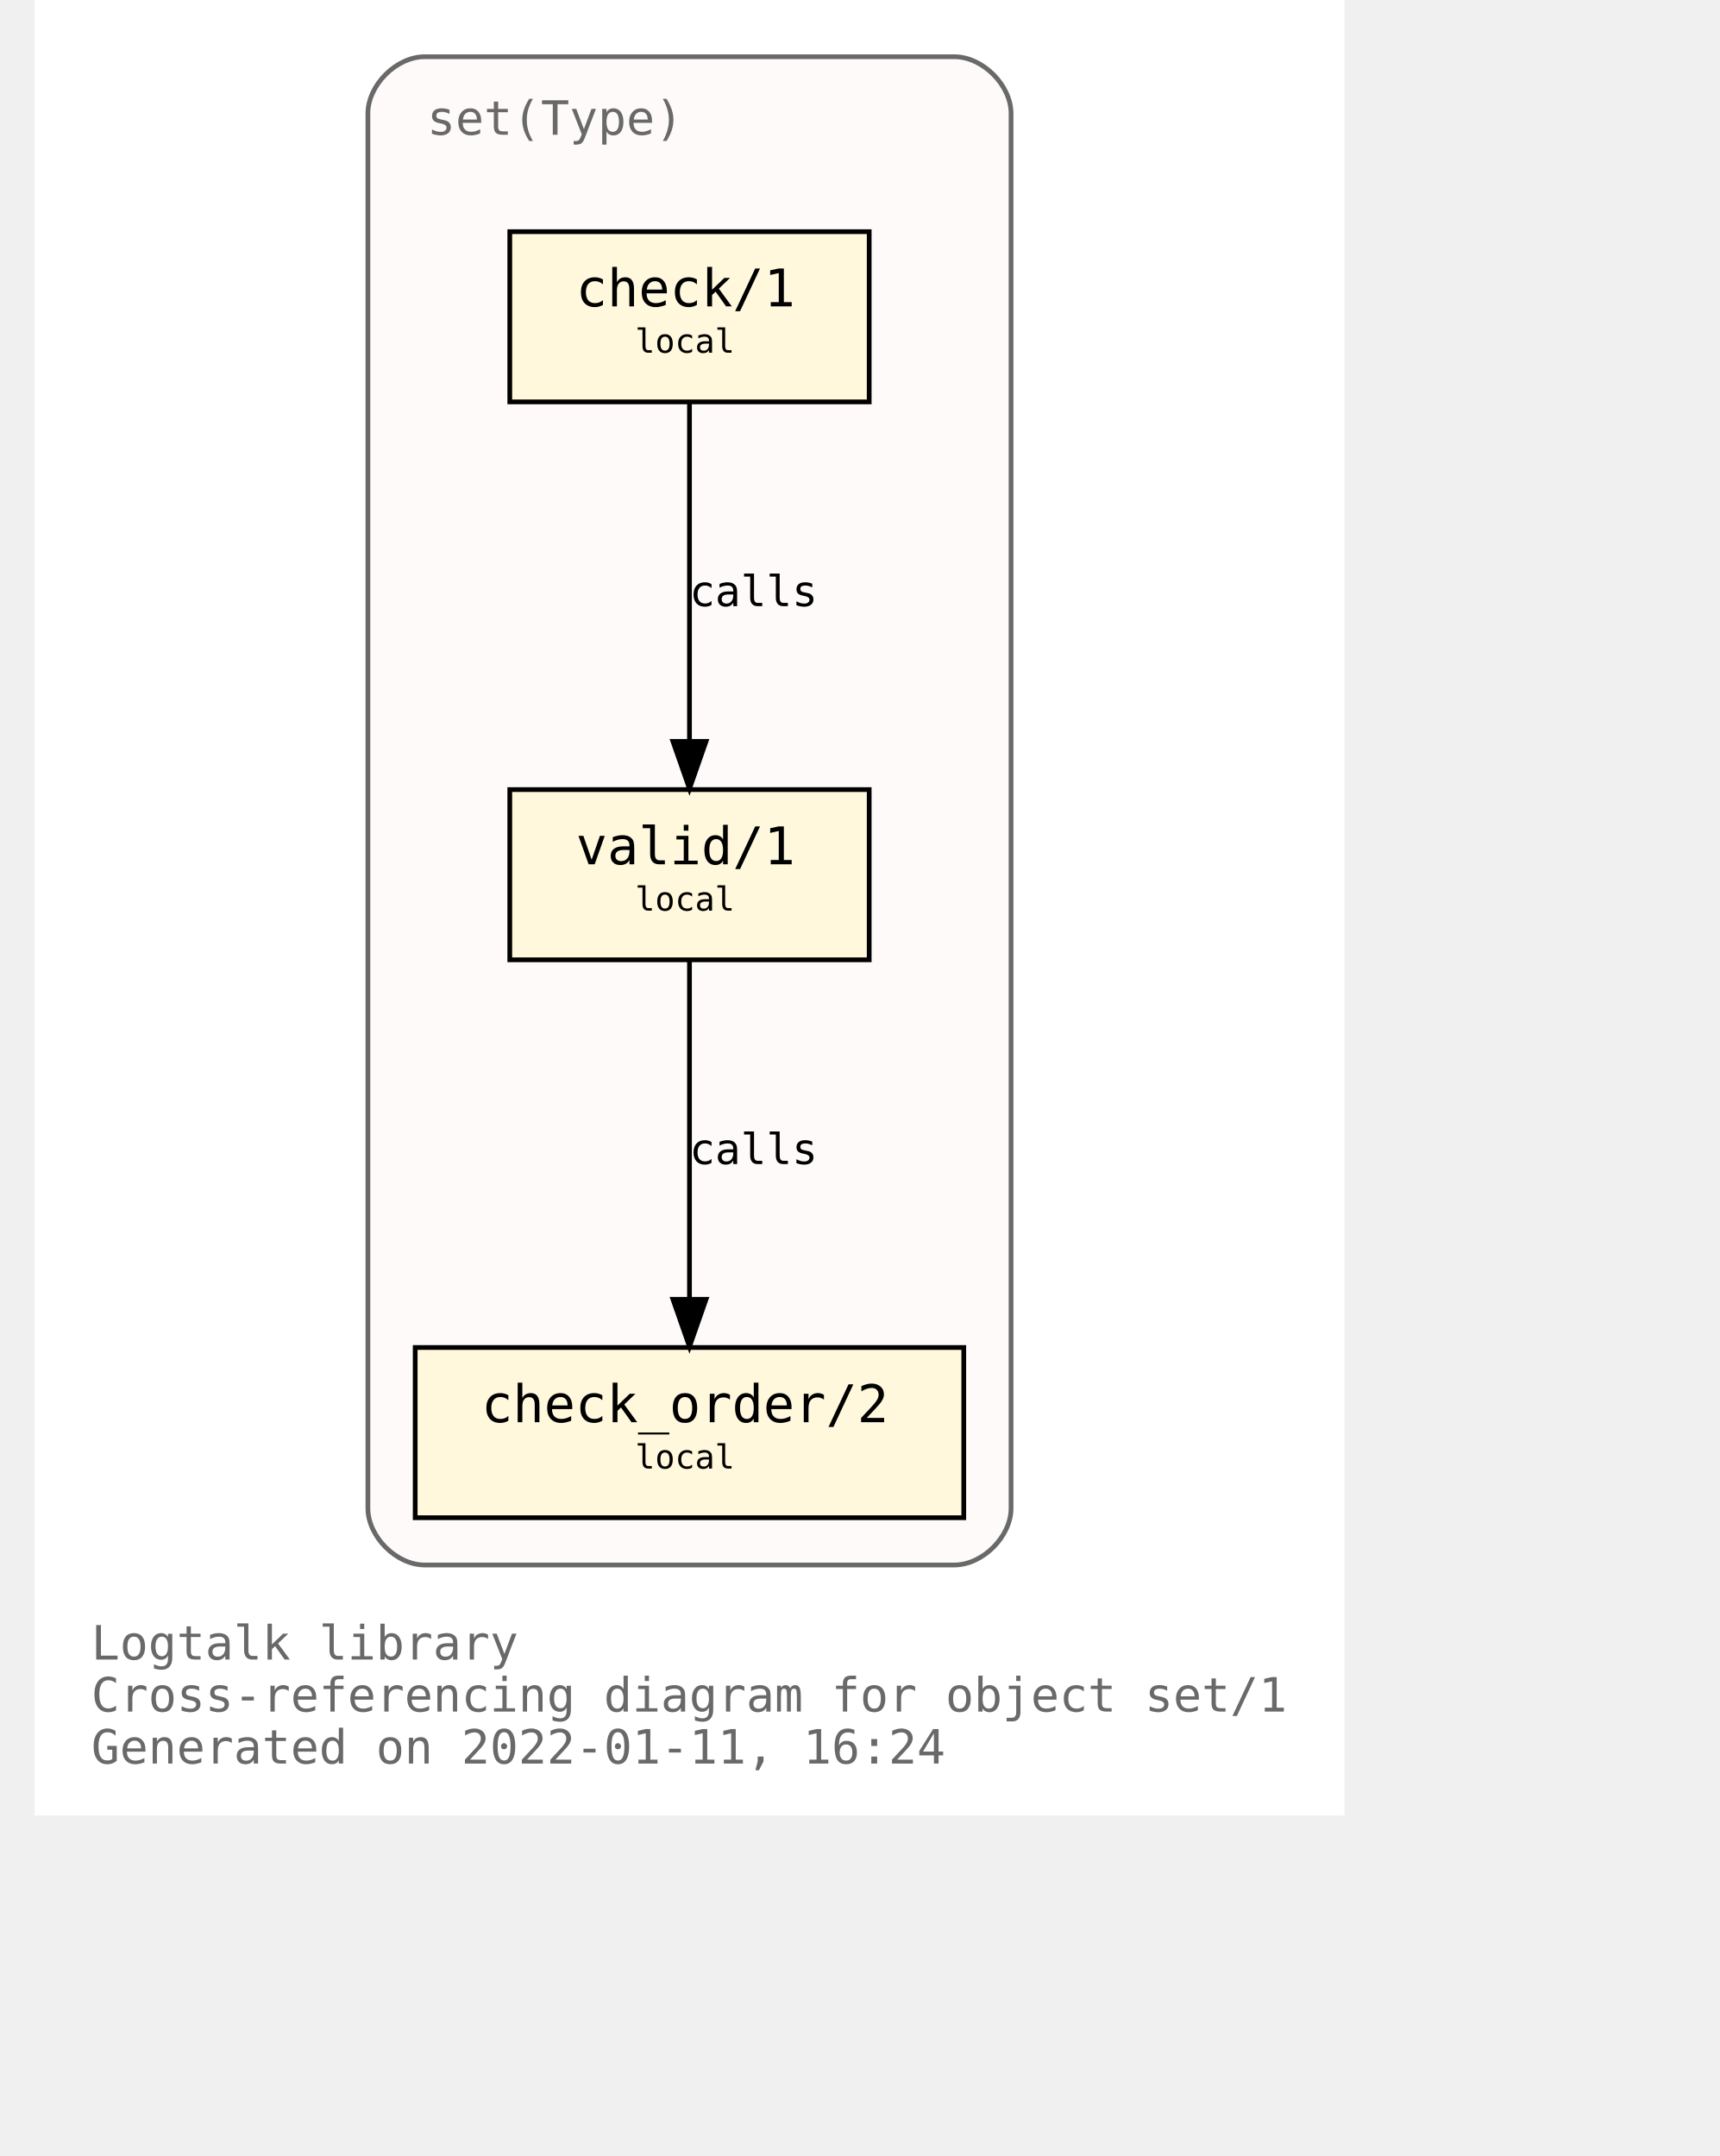
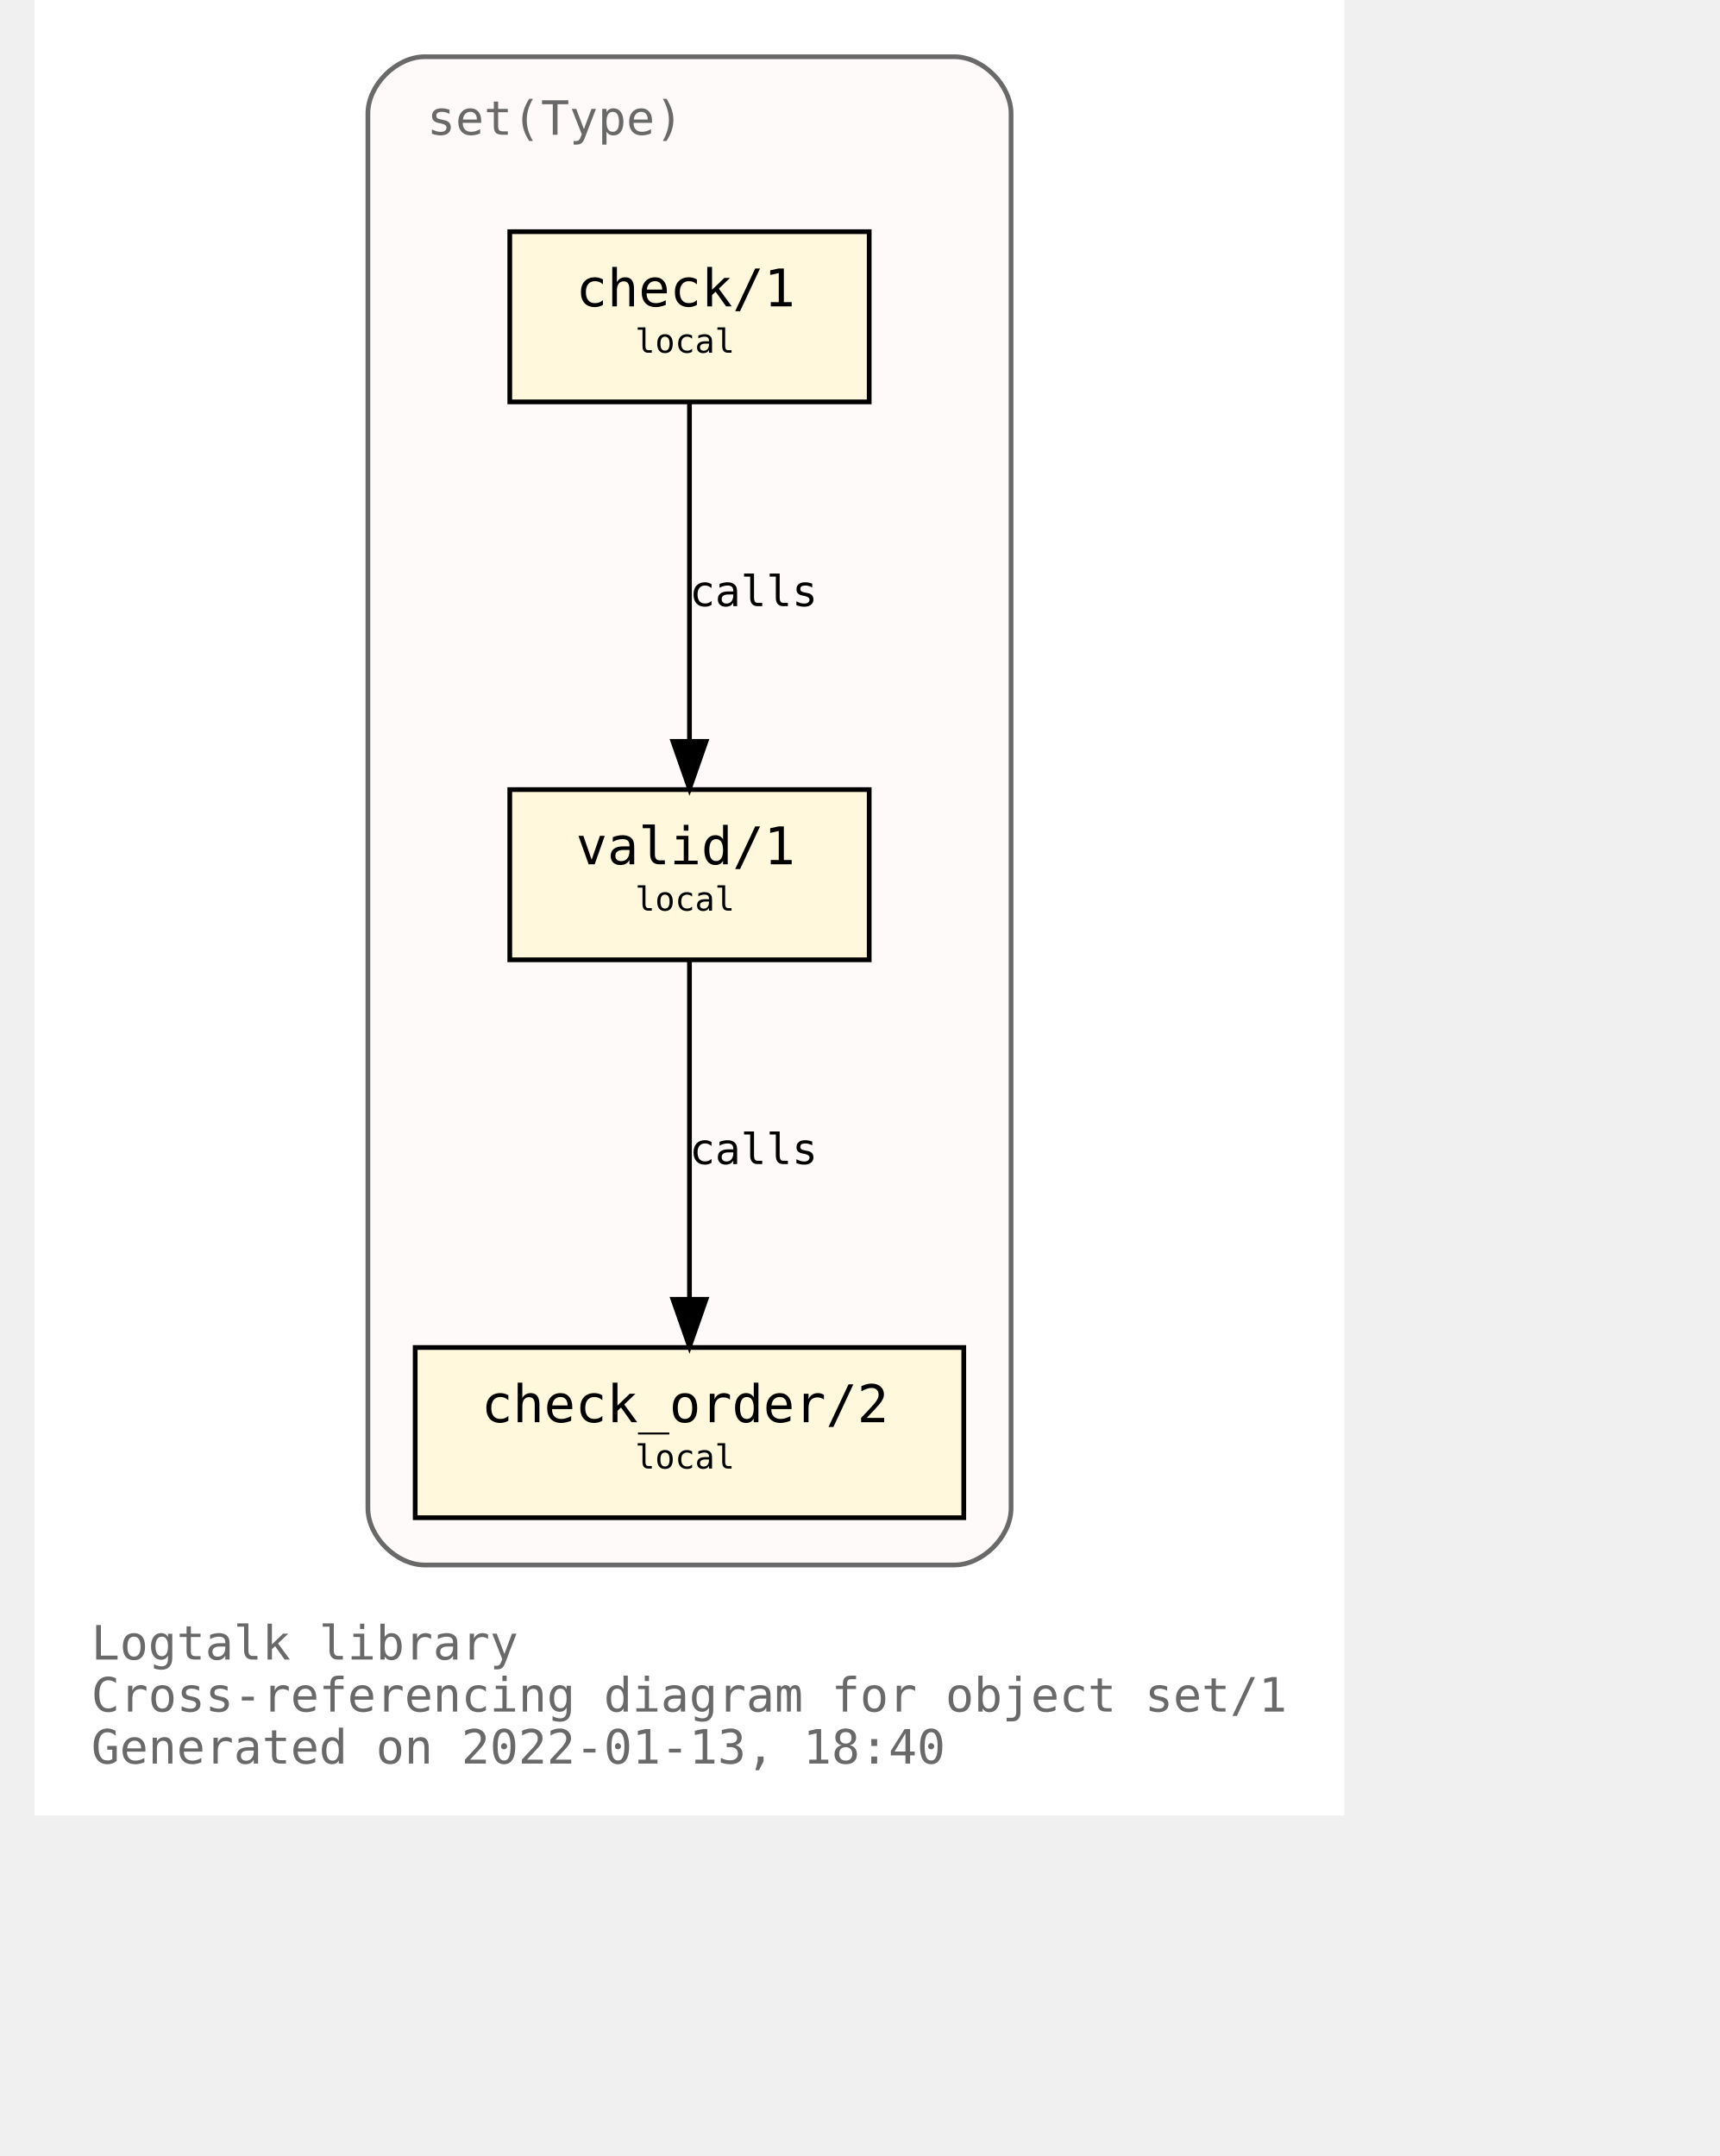
<svg xmlns="http://www.w3.org/2000/svg" xmlns:xlink="http://www.w3.org/1999/xlink" width="421pt" height="528pt" viewBox="72.00 72.00 349.00 456.00">
  <g id="graph0" class="graph" transform="scale(1 1) rotate(0) translate(76 452)">
    <polygon fill="white" stroke="transparent" points="-4,4 -4,-380 273,-380 273,4 -4,4" />
    <text text-anchor="start" x="8" y="-29" font-family="Monospace" font-size="10.00" fill="dimgray">Logtalk library</text>
    <text text-anchor="start" x="8" y="-18" font-family="Monospace" font-size="10.00" fill="dimgray">Cross-referencing diagram for object set/1</text>
-     <text text-anchor="start" x="8" y="-7" font-family="Monospace" font-size="10.00" fill="dimgray">Generated on 2022-01-11, 16:24</text>
+     <text text-anchor="start" x="8" y="-7" font-family="Monospace" font-size="10.00" fill="dimgray">Generated on 2022-01-13, 18:40</text>
    <g id="clust1" class="cluster">
      <g id="a_clust1">
        <a xlink:title="set(Type)">
          <path fill="snow" stroke="dimgray" d="M78.5,-49C78.5,-49 190.5,-49 190.5,-49 196.5,-49 202.5,-55 202.5,-61 202.5,-61 202.5,-356 202.5,-356 202.5,-362 196.5,-368 190.5,-368 190.5,-368 78.5,-368 78.5,-368 72.5,-368 66.5,-362 66.5,-356 66.5,-356 66.5,-61 66.5,-61 66.5,-55 72.5,-49 78.5,-49" />
          <g id="a_clust1_0">
-             <a xlink:href="https://github.com/LogtalkDotOrg/logtalk3/tree/48b234c0edb23a4e2b8ad29d127b393460dcec0d/library/sets/set1.lgt" xlink:title="https://github.com/LogtalkDotOrg/logtalk3/tree/48b234c0edb23a4e2b8ad29d127b393460dcec0d/library/sets/set1.lgt">
+             <a xlink:href="https://github.com/LogtalkDotOrg/logtalk3/tree/d2a259216343ed18f0965e5c0d52a72aa0eb1950/library/sets/set1.lgt" xlink:title="https://github.com/LogtalkDotOrg/logtalk3/tree/d2a259216343ed18f0965e5c0d52a72aa0eb1950/library/sets/set1.lgt">
              <text text-anchor="start" x="79" y="-351.5" font-family="Monospace" font-size="10.00" fill="dimgray">set(Type)</text>
            </a>
          </g>
        </a>
      </g>
    </g>
    <g id="node1" class="node">
      <g id="a_node1">
-         <a xlink:href="https://github.com/LogtalkDotOrg/logtalk3/tree/48b234c0edb23a4e2b8ad29d127b393460dcec0d/library/sets/set1.lgt#L33" xlink:title="https://github.com/LogtalkDotOrg/logtalk3/tree/48b234c0edb23a4e2b8ad29d127b393460dcec0d/library/sets/set1.lgt#L33">
+         <a xlink:href="https://github.com/LogtalkDotOrg/logtalk3/tree/d2a259216343ed18f0965e5c0d52a72aa0eb1950/library/sets/set1.lgt#L33" xlink:title="https://github.com/LogtalkDotOrg/logtalk3/tree/d2a259216343ed18f0965e5c0d52a72aa0eb1950/library/sets/set1.lgt#L33">
          <polygon fill="cornsilk" stroke="black" points="172.5,-213 96.5,-213 96.5,-177 172.5,-177 172.5,-213" />
          <text text-anchor="start" x="104.5" y="-197.8" font-family="Monospace" font-size="9.00"> </text>
          <text text-anchor="start" x="110.5" y="-197.2" font-family="Monospace" font-size="11.00">valid/1</text>
          <text text-anchor="start" x="158.5" y="-197.8" font-family="Monospace" font-size="9.00"> </text>
          <text text-anchor="start" x="104.5" y="-186.8" font-family="Monospace" font-size="9.00"> </text>
          <text text-anchor="start" x="123" y="-187.4" font-family="Monospace" font-size="7.00">local</text>
          <text text-anchor="start" x="158.5" y="-186.8" font-family="Monospace" font-size="9.00"> </text>
        </a>
      </g>
    </g>
    <g id="node2" class="node">
      <g id="a_node2">
-         <a xlink:href="https://github.com/LogtalkDotOrg/logtalk3/tree/48b234c0edb23a4e2b8ad29d127b393460dcec0d/library/sets/set1.lgt#L42" xlink:title="https://github.com/LogtalkDotOrg/logtalk3/tree/48b234c0edb23a4e2b8ad29d127b393460dcec0d/library/sets/set1.lgt#L42">
+         <a xlink:href="https://github.com/LogtalkDotOrg/logtalk3/tree/d2a259216343ed18f0965e5c0d52a72aa0eb1950/library/sets/set1.lgt#L42" xlink:title="https://github.com/LogtalkDotOrg/logtalk3/tree/d2a259216343ed18f0965e5c0d52a72aa0eb1950/library/sets/set1.lgt#L42">
          <polygon fill="cornsilk" stroke="black" points="192.5,-95 76.5,-95 76.5,-59 192.5,-59 192.5,-95" />
          <text text-anchor="start" x="84.5" y="-79.8" font-family="Monospace" font-size="9.00"> </text>
          <text text-anchor="start" x="90.5" y="-79.2" font-family="Monospace" font-size="11.00">check_order/2</text>
          <text text-anchor="start" x="178.5" y="-79.8" font-family="Monospace" font-size="9.00"> </text>
          <text text-anchor="start" x="84.5" y="-68.8" font-family="Monospace" font-size="9.00"> </text>
          <text text-anchor="start" x="123" y="-69.4" font-family="Monospace" font-size="7.00">local</text>
          <text text-anchor="start" x="178.5" y="-68.8" font-family="Monospace" font-size="9.00"> </text>
        </a>
      </g>
    </g>
    <g id="edge1" class="edge">
      <g id="a_edge1">
-         <a xlink:href="https://github.com/LogtalkDotOrg/logtalk3/tree/48b234c0edb23a4e2b8ad29d127b393460dcec0d/library/sets/set1.lgt#L39" xlink:title="calls">
+         <a xlink:href="https://github.com/LogtalkDotOrg/logtalk3/tree/d2a259216343ed18f0965e5c0d52a72aa0eb1950/library/sets/set1.lgt#L39" xlink:title="calls">
          <path fill="none" stroke="black" d="M134.5,-176.88C134.5,-158.04 134.5,-127.47 134.5,-105.3" />
          <polygon fill="black" stroke="black" points="138,-105.19 134.5,-95.19 131,-105.19 138,-105.19" />
        </a>
      </g>
      <g id="a_edge1-label">
-         <a xlink:href="https://github.com/LogtalkDotOrg/logtalk3/tree/48b234c0edb23a4e2b8ad29d127b393460dcec0d/library/sets/set1.lgt#L39" xlink:title="https://github.com/LogtalkDotOrg/logtalk3/tree/48b234c0edb23a4e2b8ad29d127b393460dcec0d/library/sets/set1.lgt#L39">
+         <a xlink:href="https://github.com/LogtalkDotOrg/logtalk3/tree/d2a259216343ed18f0965e5c0d52a72aa0eb1950/library/sets/set1.lgt#L39" xlink:title="https://github.com/LogtalkDotOrg/logtalk3/tree/d2a259216343ed18f0965e5c0d52a72aa0eb1950/library/sets/set1.lgt#L39">
          <text text-anchor="start" x="134.5" y="-133.8" font-family="Monospace" font-size="9.00">calls</text>
        </a>
      </g>
    </g>
    <g id="node3" class="node">
      <g id="a_node3">
-         <a xlink:href="https://github.com/LogtalkDotOrg/logtalk3/tree/48b234c0edb23a4e2b8ad29d127b393460dcec0d/library/sets/set1.lgt#L55" xlink:title="https://github.com/LogtalkDotOrg/logtalk3/tree/48b234c0edb23a4e2b8ad29d127b393460dcec0d/library/sets/set1.lgt#L55">
+         <a xlink:href="https://github.com/LogtalkDotOrg/logtalk3/tree/d2a259216343ed18f0965e5c0d52a72aa0eb1950/library/sets/set1.lgt#L55" xlink:title="https://github.com/LogtalkDotOrg/logtalk3/tree/d2a259216343ed18f0965e5c0d52a72aa0eb1950/library/sets/set1.lgt#L55">
          <polygon fill="cornsilk" stroke="black" points="172.5,-331 96.5,-331 96.5,-295 172.5,-295 172.5,-331" />
          <text text-anchor="start" x="104.5" y="-315.8" font-family="Monospace" font-size="9.00"> </text>
          <text text-anchor="start" x="110.5" y="-315.2" font-family="Monospace" font-size="11.00">check/1</text>
          <text text-anchor="start" x="158.5" y="-315.8" font-family="Monospace" font-size="9.00"> </text>
          <text text-anchor="start" x="104.5" y="-304.8" font-family="Monospace" font-size="9.00"> </text>
          <text text-anchor="start" x="123" y="-305.4" font-family="Monospace" font-size="7.00">local</text>
          <text text-anchor="start" x="158.5" y="-304.8" font-family="Monospace" font-size="9.00"> </text>
        </a>
      </g>
    </g>
    <g id="edge2" class="edge">
      <g id="a_edge2">
-         <a xlink:href="https://github.com/LogtalkDotOrg/logtalk3/tree/48b234c0edb23a4e2b8ad29d127b393460dcec0d/library/sets/set1.lgt#L55" xlink:title="calls">
+         <a xlink:href="https://github.com/LogtalkDotOrg/logtalk3/tree/d2a259216343ed18f0965e5c0d52a72aa0eb1950/library/sets/set1.lgt#L55" xlink:title="calls">
          <path fill="none" stroke="black" d="M134.5,-294.88C134.5,-276.04 134.5,-245.47 134.5,-223.3" />
          <polygon fill="black" stroke="black" points="138,-223.19 134.5,-213.19 131,-223.19 138,-223.19" />
        </a>
      </g>
      <g id="a_edge2-label">
-         <a xlink:href="https://github.com/LogtalkDotOrg/logtalk3/tree/48b234c0edb23a4e2b8ad29d127b393460dcec0d/library/sets/set1.lgt#L55" xlink:title="https://github.com/LogtalkDotOrg/logtalk3/tree/48b234c0edb23a4e2b8ad29d127b393460dcec0d/library/sets/set1.lgt#L55">
+         <a xlink:href="https://github.com/LogtalkDotOrg/logtalk3/tree/d2a259216343ed18f0965e5c0d52a72aa0eb1950/library/sets/set1.lgt#L55" xlink:title="https://github.com/LogtalkDotOrg/logtalk3/tree/d2a259216343ed18f0965e5c0d52a72aa0eb1950/library/sets/set1.lgt#L55">
          <text text-anchor="start" x="134.5" y="-251.8" font-family="Monospace" font-size="9.00">calls</text>
        </a>
      </g>
    </g>
  </g>
</svg>
